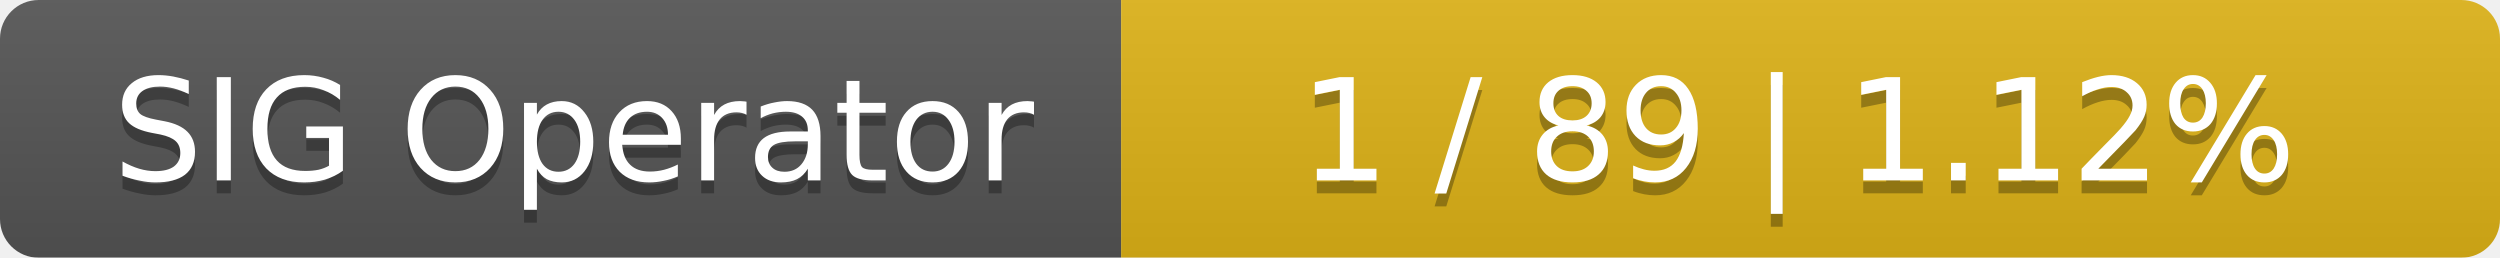
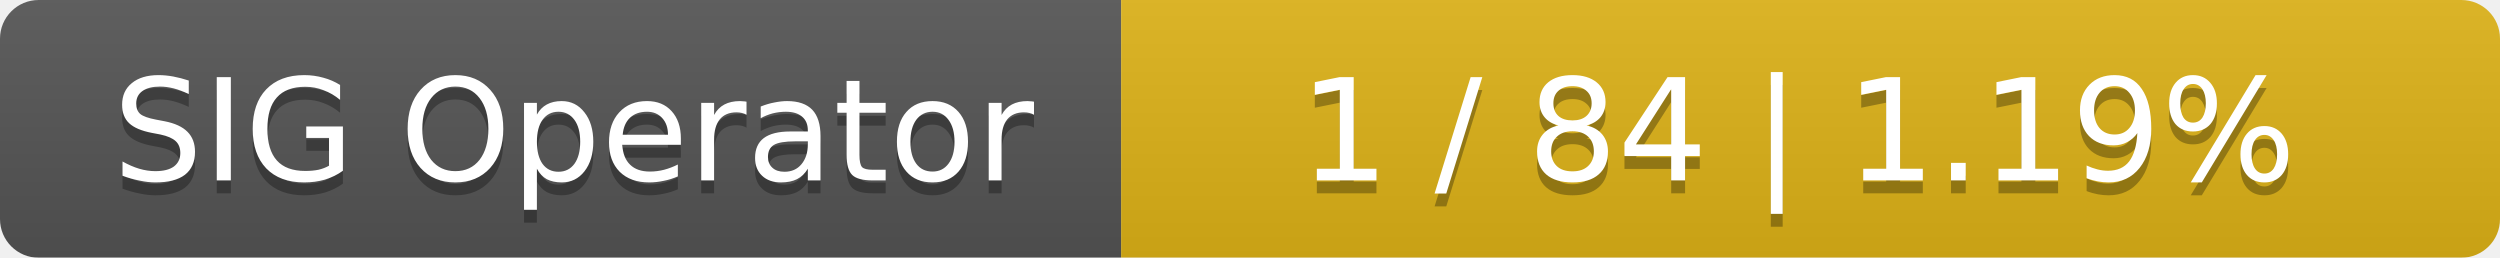
<svg xmlns="http://www.w3.org/2000/svg" width="194" height="20">
  <linearGradient id="smooth" x2="0" y2="100%">
    <stop offset="0" stop-color="#bbb" stop-opacity=".1" />
    <stop offset="1" stop-opacity=".1" />
  </linearGradient>
  <mask id="round">
    <rect width="194" height="20" rx="3" fill="#fff" />
  </mask>
  <g mask="url(#round)">
    <rect width="87" height="20" fill="#555" />
    <rect x="87" width="107" height="20" fill="#dfb317" />
    <rect width="194" height="20" fill="url(#smooth)" />
  </g>
  <g fill="#fff" text-anchor="middle" font-family="DejaVu Sans,Verdana,Geneva,sans-serif" font-size="11">
    <text x="44.5" y="15" fill="#010101" fill-opacity=".3">SIG Operator</text>
    <text x="44.5" y="14">SIG Operator</text>
-     <text x="139.5" y="15" fill="#010101" fill-opacity=".3">1 / 89    |    1.12%</text>
-     <text x="139.5" y="14">1 / 89    |    1.12%</text>
+     <text x="139.5" y="15" fill="#010101" fill-opacity=".3">1 / 84    |    1.19%</text>
+     <text x="139.5" y="14">1 / 84    |    1.19%</text>
  </g>
</svg>
